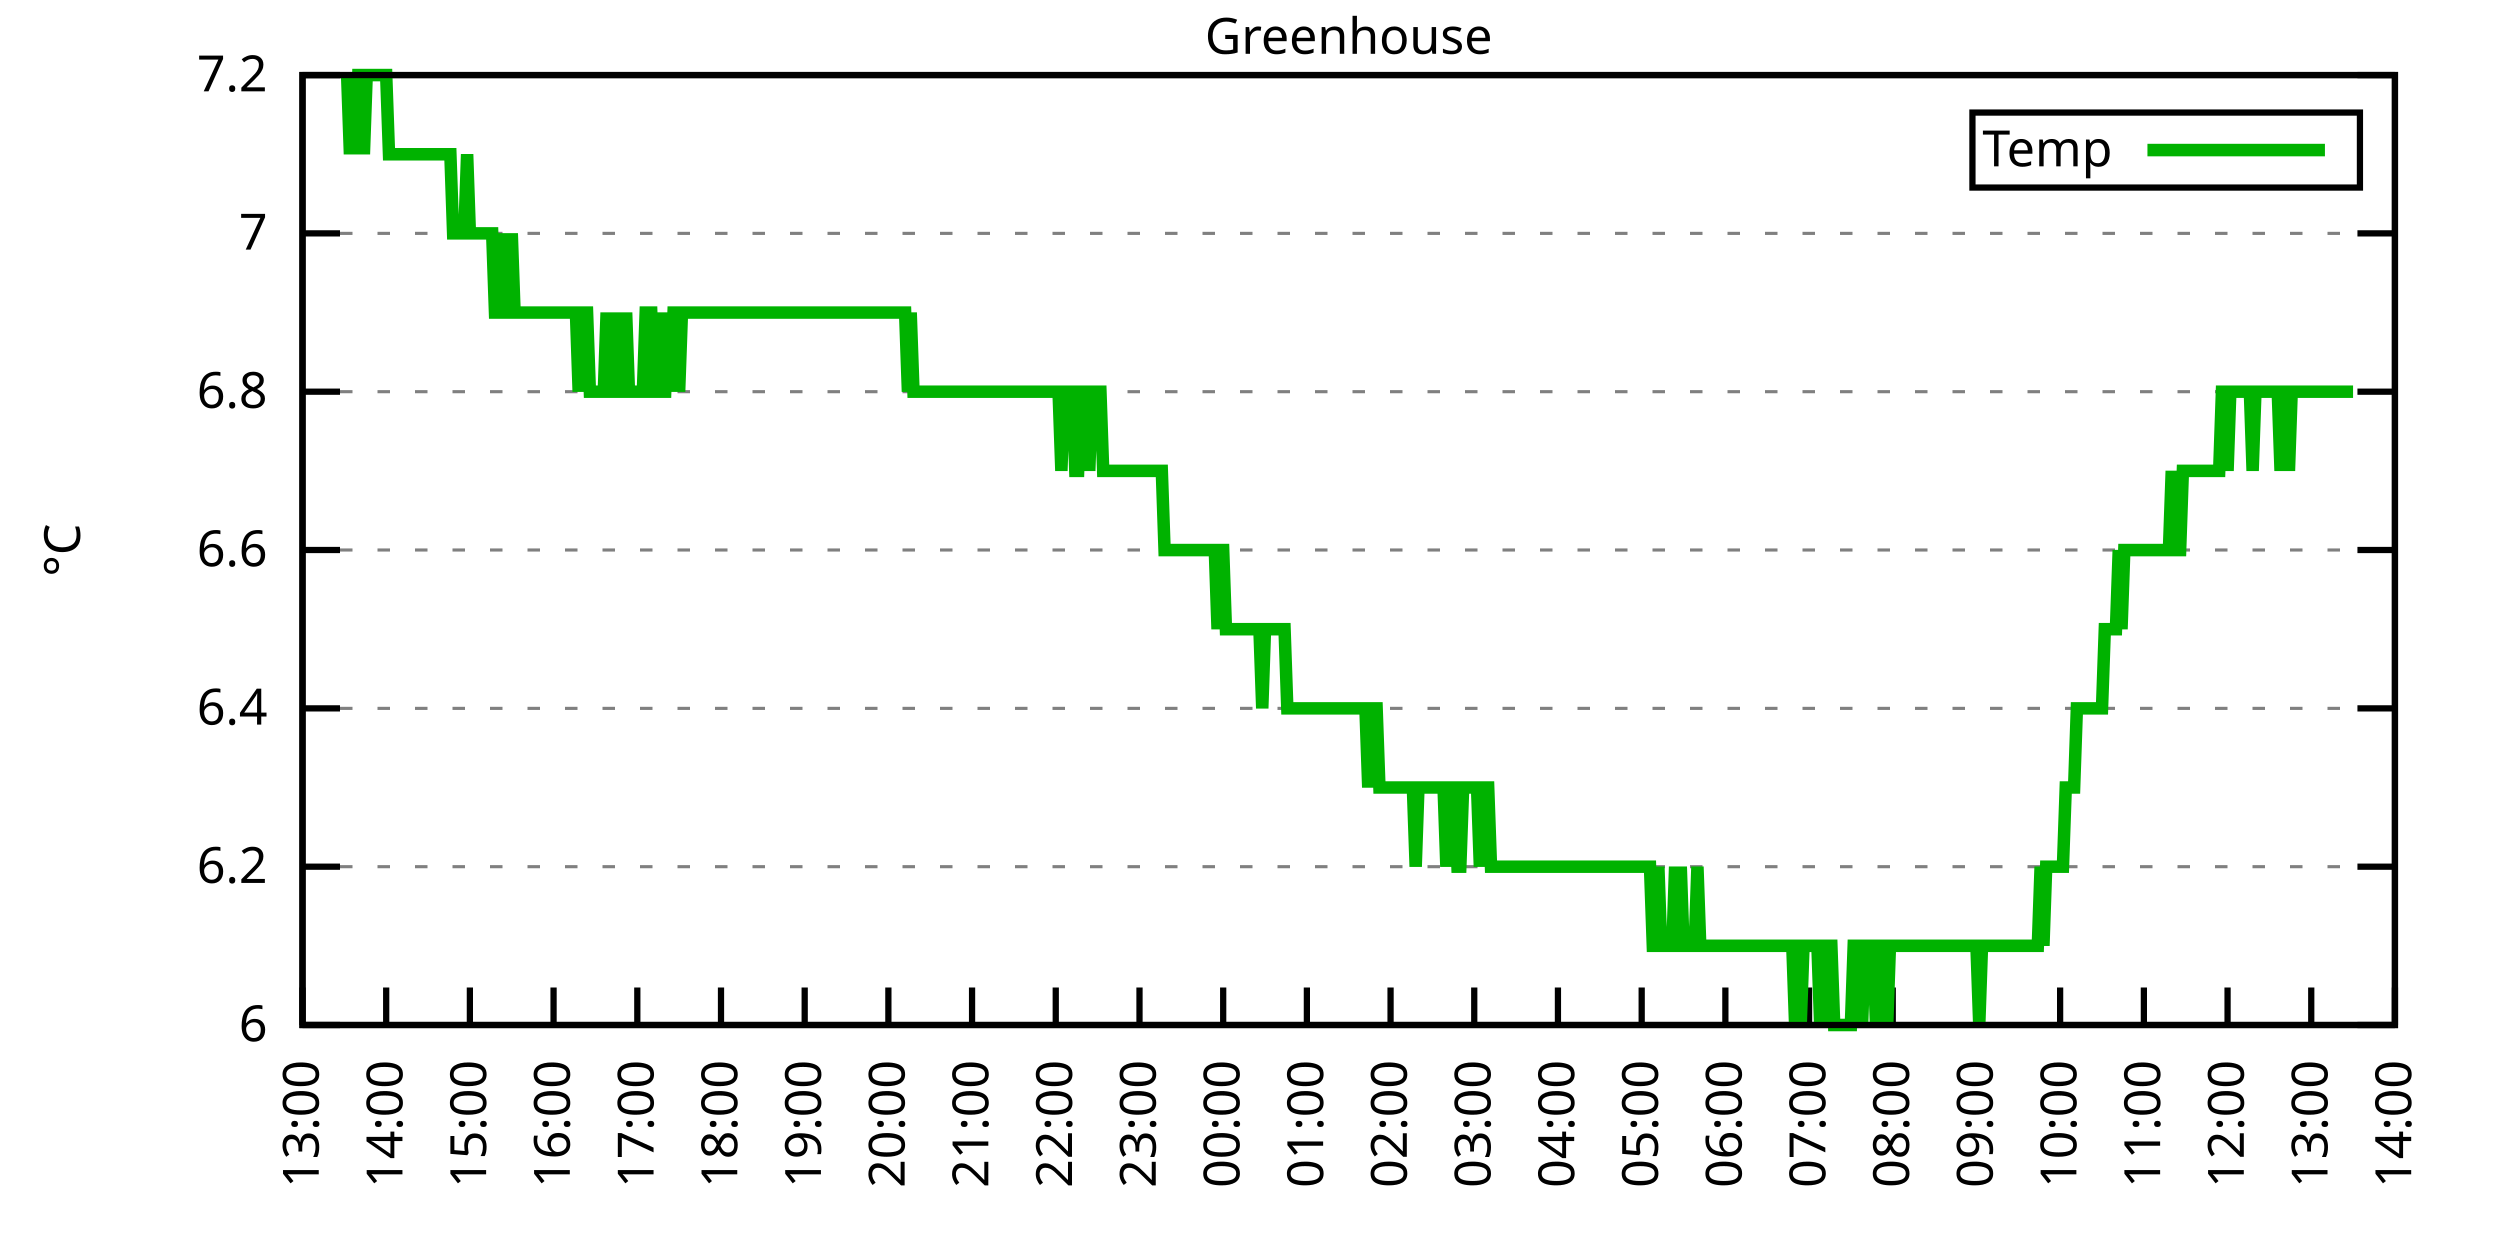
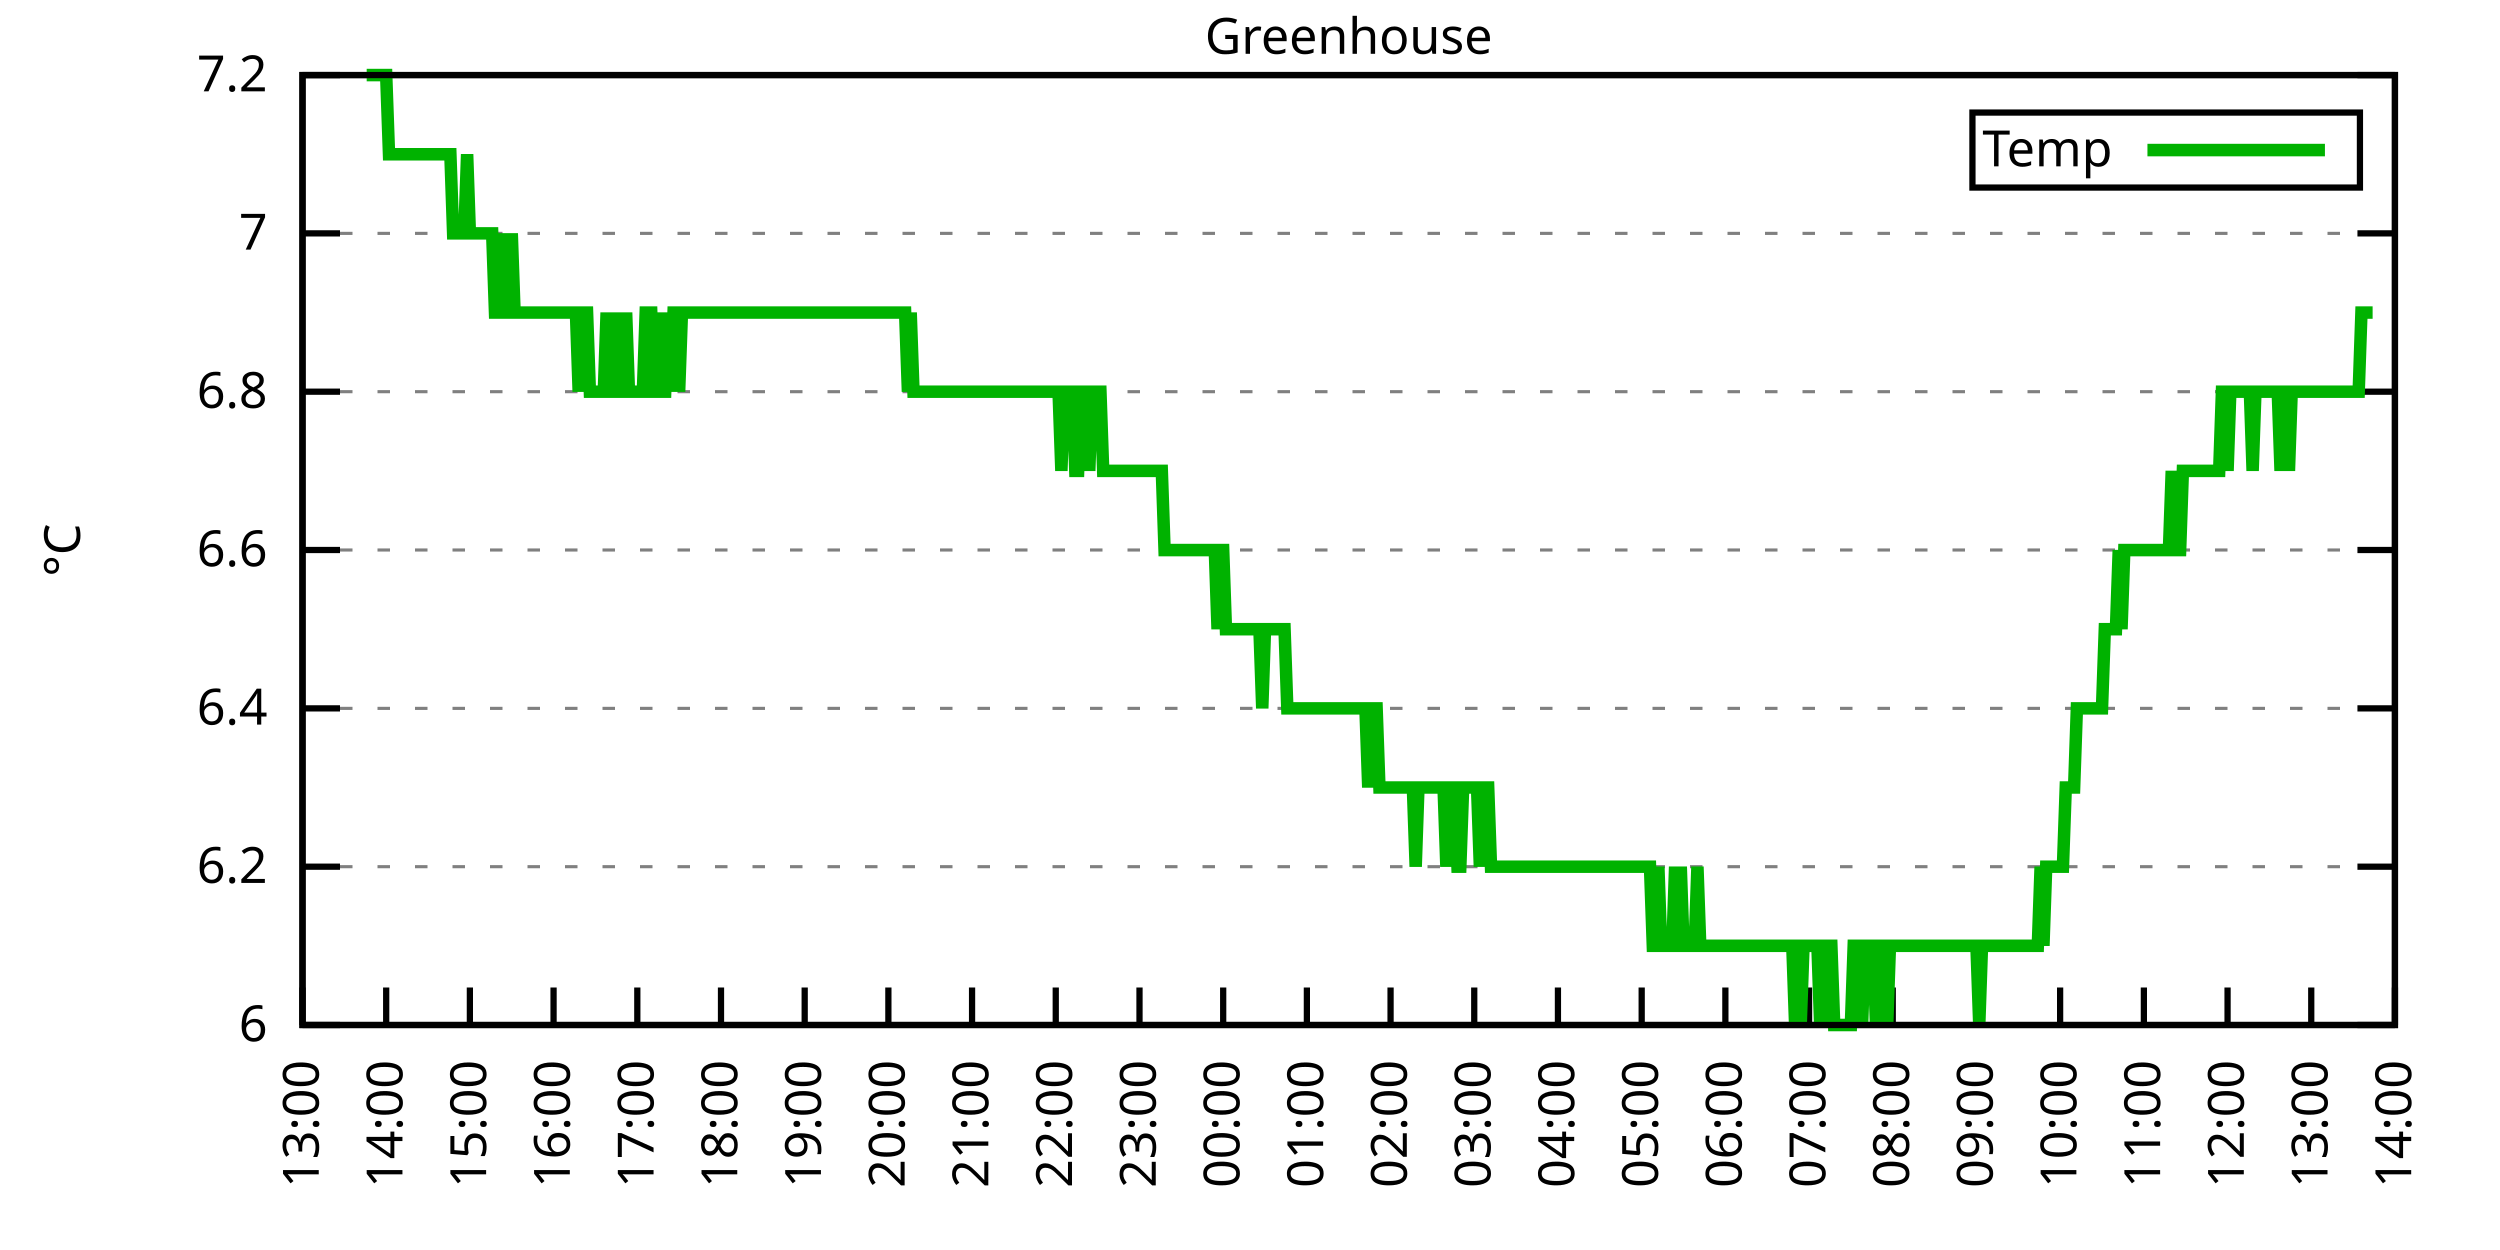
<svg xmlns="http://www.w3.org/2000/svg" xmlns:xlink="http://www.w3.org/1999/xlink" width="400" height="200" viewBox="0 0 400 200">
  <g id="gnuplot_canvas">
    <rect x="0" y="0" width="400" height="200" fill="none" />
    <defs>
      <circle id="gpDot" r="0.5" stroke-width="0.5" stroke="currentColor" />
      <path id="gpPt0" stroke-width="0.333" stroke="currentColor" d="M-1,0 h2 M0,-1 v2" />
      <path id="gpPt1" stroke-width="0.333" stroke="currentColor" d="M-1,-1 L1,1 M1,-1 L-1,1" />
      <path id="gpPt2" stroke-width="0.333" stroke="currentColor" d="M-1,0 L1,0 M0,-1 L0,1 M-1,-1 L1,1 M-1,1 L1,-1" />
      <rect id="gpPt3" stroke-width="0.333" stroke="currentColor" x="-1" y="-1" width="2" height="2" />
      <rect id="gpPt4" stroke-width="0.333" stroke="currentColor" fill="currentColor" x="-1" y="-1" width="2" height="2" />
      <circle id="gpPt5" stroke-width="0.333" stroke="currentColor" cx="0" cy="0" r="1" />
      <use xlink:href="#gpPt5" id="gpPt6" fill="currentColor" stroke="none" />
      <path id="gpPt7" stroke-width="0.333" stroke="currentColor" d="M0,-1.33 L-1.33,0.67 L1.33,0.67 z" />
      <use xlink:href="#gpPt7" id="gpPt8" fill="currentColor" stroke="none" />
      <use xlink:href="#gpPt7" id="gpPt9" stroke="currentColor" transform="rotate(180)" />
      <use xlink:href="#gpPt9" id="gpPt10" fill="currentColor" stroke="none" />
      <use xlink:href="#gpPt3" id="gpPt11" stroke="currentColor" transform="rotate(45)" />
      <use xlink:href="#gpPt11" id="gpPt12" fill="currentColor" stroke="none" />
      <path id="gpPt13" stroke-width="0.333" stroke="currentColor" d="M0,1.330 L1.265,0.411 L0.782,-1.067 L-0.782,-1.076 L-1.265,0.411 z" />
      <use xlink:href="#gpPt13" id="gpPt14" fill="currentColor" stroke="none" />
      <filter id="textbox" filterUnits="objectBoundingBox" x="0" y="0" height="1" width="1">
        <feFlood flood-color="white" flood-opacity="1" result="bgnd" />
        <feComposite in="SourceGraphic" in2="bgnd" operator="atop" />
      </filter>
      <filter id="greybox" filterUnits="objectBoundingBox" x="0" y="0" height="1" width="1">
        <feFlood flood-color="lightgrey" flood-opacity="1" result="grey" />
        <feComposite in="SourceGraphic" in2="grey" operator="atop" />
      </filter>
    </defs>
    <g fill="none" color="white" stroke="currentColor" stroke-width="1.00" stroke-linecap="butt" stroke-linejoin="miter">
</g>
    <g fill="none" color="black" stroke="currentColor" stroke-width="1.00" stroke-linecap="butt" stroke-linejoin="miter">
      <g stroke="none" shape-rendering="crispEdges">
        <polygon fill="rgb(255, 255, 255)" points="48.40,164.00 383.18,164.00 383.18,12.02 48.40,12.02 " />
      </g>
    </g>
    <g fill="none" color="black" stroke="currentColor" stroke-width="1.00" stroke-linecap="butt" stroke-linejoin="miter">
</g>
    <g fill="none" color="black" stroke="black" stroke-width="0.50" stroke-linecap="butt" stroke-linejoin="miter">
</g>
    <g fill="none" color="gray" stroke="currentColor" stroke-width="0.50" stroke-linecap="butt" stroke-linejoin="miter">
      <path stroke="gray" stroke-dasharray="2,4" class="gridline" d="M48.40,164.00 L383.19,164.00  " />
    </g>
    <g fill="none" color="gray" stroke="gray" stroke-width="1.00" stroke-linecap="butt" stroke-linejoin="miter">
</g>
    <g fill="none" color="black" stroke="currentColor" stroke-width="1.00" stroke-linecap="butt" stroke-linejoin="miter">
      <path stroke="black" d="M48.40,164.00 L54.40,164.00 M383.19,164.00 L377.19,164.00  " />
      <g transform="translate(42.80,166.60)" stroke="none" fill="black" font-family="Sans" font-size="8.00" text-anchor="end">
        <text>
          <tspan font-family="Sans"> 6</tspan>
        </text>
      </g>
    </g>
    <g fill="none" color="black" stroke="currentColor" stroke-width="1.00" stroke-linecap="butt" stroke-linejoin="miter">
</g>
    <g fill="none" color="black" stroke="black" stroke-width="0.50" stroke-linecap="butt" stroke-linejoin="miter">
</g>
    <g fill="none" color="gray" stroke="currentColor" stroke-width="0.50" stroke-linecap="butt" stroke-linejoin="miter">
      <path stroke="gray" stroke-dasharray="2,4" class="gridline" d="M48.40,138.67 L383.19,138.67  " />
    </g>
    <g fill="none" color="gray" stroke="gray" stroke-width="1.00" stroke-linecap="butt" stroke-linejoin="miter">
</g>
    <g fill="none" color="black" stroke="currentColor" stroke-width="1.00" stroke-linecap="butt" stroke-linejoin="miter">
      <path stroke="black" d="M48.40,138.67 L54.40,138.67 M383.19,138.67 L377.19,138.67  " />
      <g transform="translate(42.80,141.27)" stroke="none" fill="black" font-family="Sans" font-size="8.00" text-anchor="end">
        <text>
          <tspan font-family="Sans"> 6.2</tspan>
        </text>
      </g>
    </g>
    <g fill="none" color="black" stroke="currentColor" stroke-width="1.00" stroke-linecap="butt" stroke-linejoin="miter">
</g>
    <g fill="none" color="black" stroke="black" stroke-width="0.50" stroke-linecap="butt" stroke-linejoin="miter">
</g>
    <g fill="none" color="gray" stroke="currentColor" stroke-width="0.50" stroke-linecap="butt" stroke-linejoin="miter">
      <path stroke="gray" stroke-dasharray="2,4" class="gridline" d="M48.40,113.34 L383.19,113.34  " />
    </g>
    <g fill="none" color="gray" stroke="gray" stroke-width="1.00" stroke-linecap="butt" stroke-linejoin="miter">
</g>
    <g fill="none" color="black" stroke="currentColor" stroke-width="1.00" stroke-linecap="butt" stroke-linejoin="miter">
      <path stroke="black" d="M48.40,113.34 L54.40,113.34 M383.19,113.34 L377.19,113.34  " />
      <g transform="translate(42.80,115.94)" stroke="none" fill="black" font-family="Sans" font-size="8.00" text-anchor="end">
        <text>
          <tspan font-family="Sans"> 6.4</tspan>
        </text>
      </g>
    </g>
    <g fill="none" color="black" stroke="currentColor" stroke-width="1.00" stroke-linecap="butt" stroke-linejoin="miter">
</g>
    <g fill="none" color="black" stroke="black" stroke-width="0.50" stroke-linecap="butt" stroke-linejoin="miter">
</g>
    <g fill="none" color="gray" stroke="currentColor" stroke-width="0.50" stroke-linecap="butt" stroke-linejoin="miter">
      <path stroke="gray" stroke-dasharray="2,4" class="gridline" d="M48.40,88.00 L383.19,88.00  " />
    </g>
    <g fill="none" color="gray" stroke="gray" stroke-width="1.00" stroke-linecap="butt" stroke-linejoin="miter">
</g>
    <g fill="none" color="black" stroke="currentColor" stroke-width="1.00" stroke-linecap="butt" stroke-linejoin="miter">
      <path stroke="black" d="M48.40,88.00 L54.40,88.00 M383.19,88.00 L377.19,88.00  " />
      <g transform="translate(42.80,90.60)" stroke="none" fill="black" font-family="Sans" font-size="8.00" text-anchor="end">
        <text>
          <tspan font-family="Sans"> 6.6</tspan>
        </text>
      </g>
    </g>
    <g fill="none" color="black" stroke="currentColor" stroke-width="1.00" stroke-linecap="butt" stroke-linejoin="miter">
</g>
    <g fill="none" color="black" stroke="black" stroke-width="0.50" stroke-linecap="butt" stroke-linejoin="miter">
</g>
    <g fill="none" color="gray" stroke="currentColor" stroke-width="0.50" stroke-linecap="butt" stroke-linejoin="miter">
      <path stroke="gray" stroke-dasharray="2,4" class="gridline" d="M48.40,62.67 L383.19,62.67  " />
    </g>
    <g fill="none" color="gray" stroke="gray" stroke-width="1.00" stroke-linecap="butt" stroke-linejoin="miter">
</g>
    <g fill="none" color="black" stroke="currentColor" stroke-width="1.00" stroke-linecap="butt" stroke-linejoin="miter">
      <path stroke="black" d="M48.40,62.67 L54.40,62.67 M383.19,62.67 L377.19,62.67  " />
      <g transform="translate(42.80,65.27)" stroke="none" fill="black" font-family="Sans" font-size="8.00" text-anchor="end">
        <text>
          <tspan font-family="Sans"> 6.8</tspan>
        </text>
      </g>
    </g>
    <g fill="none" color="black" stroke="currentColor" stroke-width="1.00" stroke-linecap="butt" stroke-linejoin="miter">
</g>
    <g fill="none" color="black" stroke="black" stroke-width="0.50" stroke-linecap="butt" stroke-linejoin="miter">
</g>
    <g fill="none" color="gray" stroke="currentColor" stroke-width="0.50" stroke-linecap="butt" stroke-linejoin="miter">
      <path stroke="gray" stroke-dasharray="2,4" class="gridline" d="M48.40,37.34 L383.19,37.34  " />
    </g>
    <g fill="none" color="gray" stroke="gray" stroke-width="1.00" stroke-linecap="butt" stroke-linejoin="miter">
</g>
    <g fill="none" color="black" stroke="currentColor" stroke-width="1.00" stroke-linecap="butt" stroke-linejoin="miter">
      <path stroke="black" d="M48.40,37.34 L54.40,37.34 M383.19,37.34 L377.19,37.34  " />
      <g transform="translate(42.80,39.94)" stroke="none" fill="black" font-family="Sans" font-size="8.00" text-anchor="end">
        <text>
          <tspan font-family="Sans"> 7</tspan>
        </text>
      </g>
    </g>
    <g fill="none" color="black" stroke="currentColor" stroke-width="1.00" stroke-linecap="butt" stroke-linejoin="miter">
</g>
    <g fill="none" color="black" stroke="black" stroke-width="0.50" stroke-linecap="butt" stroke-linejoin="miter">
</g>
    <g fill="none" color="gray" stroke="currentColor" stroke-width="0.50" stroke-linecap="butt" stroke-linejoin="miter">
      <path stroke="gray" stroke-dasharray="2,4" class="gridline" d="M48.40,12.01 L383.19,12.01  " />
    </g>
    <g fill="none" color="gray" stroke="gray" stroke-width="1.00" stroke-linecap="butt" stroke-linejoin="miter">
</g>
    <g fill="none" color="black" stroke="currentColor" stroke-width="1.00" stroke-linecap="butt" stroke-linejoin="miter">
      <path stroke="black" d="M48.40,12.01 L54.40,12.01 M383.19,12.01 L377.19,12.01  " />
      <g transform="translate(42.80,14.61)" stroke="none" fill="black" font-family="Sans" font-size="8.00" text-anchor="end">
        <text>
          <tspan font-family="Sans"> 7.2</tspan>
        </text>
      </g>
    </g>
    <g fill="none" color="black" stroke="currentColor" stroke-width="1.00" stroke-linecap="butt" stroke-linejoin="miter">
      <path stroke="black" d="M48.40,164.00 L48.40,158.00  " />
      <g transform="translate(51.00,169.60) rotate(270.00)" stroke="none" fill="black" font-family="Sans" font-size="8.00" text-anchor="end">
        <text>
          <tspan font-family="Sans">13:00</tspan>
        </text>
      </g>
    </g>
    <g fill="none" color="black" stroke="currentColor" stroke-width="1.00" stroke-linecap="butt" stroke-linejoin="miter">
      <path stroke="black" d="M61.79,164.00 L61.79,158.00  " />
      <g transform="translate(64.39,169.60) rotate(270.00)" stroke="none" fill="black" font-family="Sans" font-size="8.00" text-anchor="end">
        <text>
          <tspan font-family="Sans">14:00</tspan>
        </text>
      </g>
    </g>
    <g fill="none" color="black" stroke="currentColor" stroke-width="1.00" stroke-linecap="butt" stroke-linejoin="miter">
      <path stroke="black" d="M75.18,164.00 L75.18,158.00  " />
      <g transform="translate(77.78,169.60) rotate(270.00)" stroke="none" fill="black" font-family="Sans" font-size="8.00" text-anchor="end">
        <text>
          <tspan font-family="Sans">15:00</tspan>
        </text>
      </g>
    </g>
    <g fill="none" color="black" stroke="currentColor" stroke-width="1.00" stroke-linecap="butt" stroke-linejoin="miter">
      <path stroke="black" d="M88.57,164.00 L88.57,158.00  " />
      <g transform="translate(91.17,169.60) rotate(270.00)" stroke="none" fill="black" font-family="Sans" font-size="8.00" text-anchor="end">
        <text>
          <tspan font-family="Sans">16:00</tspan>
        </text>
      </g>
    </g>
    <g fill="none" color="black" stroke="currentColor" stroke-width="1.00" stroke-linecap="butt" stroke-linejoin="miter">
      <path stroke="black" d="M101.97,164.00 L101.97,158.00  " />
      <g transform="translate(104.57,169.60) rotate(270.00)" stroke="none" fill="black" font-family="Sans" font-size="8.00" text-anchor="end">
        <text>
          <tspan font-family="Sans">17:00</tspan>
        </text>
      </g>
    </g>
    <g fill="none" color="black" stroke="currentColor" stroke-width="1.00" stroke-linecap="butt" stroke-linejoin="miter">
      <path stroke="black" d="M115.36,164.00 L115.36,158.00  " />
      <g transform="translate(117.96,169.60) rotate(270.00)" stroke="none" fill="black" font-family="Sans" font-size="8.00" text-anchor="end">
        <text>
          <tspan font-family="Sans">18:00</tspan>
        </text>
      </g>
    </g>
    <g fill="none" color="black" stroke="currentColor" stroke-width="1.00" stroke-linecap="butt" stroke-linejoin="miter">
      <path stroke="black" d="M128.75,164.00 L128.75,158.00  " />
      <g transform="translate(131.35,169.60) rotate(270.00)" stroke="none" fill="black" font-family="Sans" font-size="8.00" text-anchor="end">
        <text>
          <tspan font-family="Sans">19:00</tspan>
        </text>
      </g>
    </g>
    <g fill="none" color="black" stroke="currentColor" stroke-width="1.00" stroke-linecap="butt" stroke-linejoin="miter">
      <path stroke="black" d="M142.14,164.00 L142.14,158.00  " />
      <g transform="translate(144.74,169.60) rotate(270.00)" stroke="none" fill="black" font-family="Sans" font-size="8.00" text-anchor="end">
        <text>
          <tspan font-family="Sans">20:00</tspan>
        </text>
      </g>
    </g>
    <g fill="none" color="black" stroke="currentColor" stroke-width="1.00" stroke-linecap="butt" stroke-linejoin="miter">
      <path stroke="black" d="M155.53,164.00 L155.53,158.00  " />
      <g transform="translate(158.13,169.60) rotate(270.00)" stroke="none" fill="black" font-family="Sans" font-size="8.00" text-anchor="end">
        <text>
          <tspan font-family="Sans">21:00</tspan>
        </text>
      </g>
    </g>
    <g fill="none" color="black" stroke="currentColor" stroke-width="1.00" stroke-linecap="butt" stroke-linejoin="miter">
      <path stroke="black" d="M168.92,164.00 L168.92,158.00  " />
      <g transform="translate(171.52,169.60) rotate(270.00)" stroke="none" fill="black" font-family="Sans" font-size="8.00" text-anchor="end">
        <text>
          <tspan font-family="Sans">22:00</tspan>
        </text>
      </g>
    </g>
    <g fill="none" color="black" stroke="currentColor" stroke-width="1.00" stroke-linecap="butt" stroke-linejoin="miter">
      <path stroke="black" d="M182.32,164.00 L182.32,158.00  " />
      <g transform="translate(184.92,169.60) rotate(270.00)" stroke="none" fill="black" font-family="Sans" font-size="8.00" text-anchor="end">
        <text>
          <tspan font-family="Sans">23:00</tspan>
        </text>
      </g>
    </g>
    <g fill="none" color="black" stroke="currentColor" stroke-width="1.00" stroke-linecap="butt" stroke-linejoin="miter">
      <path stroke="black" d="M195.71,164.00 L195.71,158.00  " />
      <g transform="translate(198.31,169.60) rotate(270.00)" stroke="none" fill="black" font-family="Sans" font-size="8.00" text-anchor="end">
        <text>
          <tspan font-family="Sans">00:00</tspan>
        </text>
      </g>
    </g>
    <g fill="none" color="black" stroke="currentColor" stroke-width="1.00" stroke-linecap="butt" stroke-linejoin="miter">
      <path stroke="black" d="M209.10,164.00 L209.10,158.00  " />
      <g transform="translate(211.70,169.60) rotate(270.00)" stroke="none" fill="black" font-family="Sans" font-size="8.00" text-anchor="end">
        <text>
          <tspan font-family="Sans">01:00</tspan>
        </text>
      </g>
    </g>
    <g fill="none" color="black" stroke="currentColor" stroke-width="1.00" stroke-linecap="butt" stroke-linejoin="miter">
      <path stroke="black" d="M222.49,164.00 L222.49,158.00  " />
      <g transform="translate(225.09,169.60) rotate(270.00)" stroke="none" fill="black" font-family="Sans" font-size="8.00" text-anchor="end">
        <text>
          <tspan font-family="Sans">02:00</tspan>
        </text>
      </g>
    </g>
    <g fill="none" color="black" stroke="currentColor" stroke-width="1.00" stroke-linecap="butt" stroke-linejoin="miter">
      <path stroke="black" d="M235.88,164.00 L235.88,158.00  " />
      <g transform="translate(238.48,169.60) rotate(270.00)" stroke="none" fill="black" font-family="Sans" font-size="8.00" text-anchor="end">
        <text>
          <tspan font-family="Sans">03:00</tspan>
        </text>
      </g>
    </g>
    <g fill="none" color="black" stroke="currentColor" stroke-width="1.00" stroke-linecap="butt" stroke-linejoin="miter">
      <path stroke="black" d="M249.27,164.00 L249.27,158.00  " />
      <g transform="translate(251.87,169.60) rotate(270.00)" stroke="none" fill="black" font-family="Sans" font-size="8.00" text-anchor="end">
        <text>
          <tspan font-family="Sans">04:00</tspan>
        </text>
      </g>
    </g>
    <g fill="none" color="black" stroke="currentColor" stroke-width="1.00" stroke-linecap="butt" stroke-linejoin="miter">
      <path stroke="black" d="M262.67,164.00 L262.67,158.00  " />
      <g transform="translate(265.27,169.60) rotate(270.00)" stroke="none" fill="black" font-family="Sans" font-size="8.00" text-anchor="end">
        <text>
          <tspan font-family="Sans">05:00</tspan>
        </text>
      </g>
    </g>
    <g fill="none" color="black" stroke="currentColor" stroke-width="1.00" stroke-linecap="butt" stroke-linejoin="miter">
      <path stroke="black" d="M276.06,164.00 L276.06,158.00  " />
      <g transform="translate(278.66,169.60) rotate(270.00)" stroke="none" fill="black" font-family="Sans" font-size="8.00" text-anchor="end">
        <text>
          <tspan font-family="Sans">06:00</tspan>
        </text>
      </g>
    </g>
    <g fill="none" color="black" stroke="currentColor" stroke-width="1.00" stroke-linecap="butt" stroke-linejoin="miter">
      <path stroke="black" d="M289.45,164.00 L289.45,158.00  " />
      <g transform="translate(292.05,169.60) rotate(270.00)" stroke="none" fill="black" font-family="Sans" font-size="8.00" text-anchor="end">
        <text>
          <tspan font-family="Sans">07:00</tspan>
        </text>
      </g>
    </g>
    <g fill="none" color="black" stroke="currentColor" stroke-width="1.00" stroke-linecap="butt" stroke-linejoin="miter">
      <path stroke="black" d="M302.84,164.00 L302.84,158.00  " />
      <g transform="translate(305.44,169.60) rotate(270.00)" stroke="none" fill="black" font-family="Sans" font-size="8.00" text-anchor="end">
        <text>
          <tspan font-family="Sans">08:00</tspan>
        </text>
      </g>
    </g>
    <g fill="none" color="black" stroke="currentColor" stroke-width="1.00" stroke-linecap="butt" stroke-linejoin="miter">
      <path stroke="black" d="M316.23,164.00 L316.23,158.00  " />
      <g transform="translate(318.83,169.60) rotate(270.00)" stroke="none" fill="black" font-family="Sans" font-size="8.00" text-anchor="end">
        <text>
          <tspan font-family="Sans">09:00</tspan>
        </text>
      </g>
    </g>
    <g fill="none" color="black" stroke="currentColor" stroke-width="1.00" stroke-linecap="butt" stroke-linejoin="miter">
      <path stroke="black" d="M329.62,164.00 L329.62,158.00  " />
      <g transform="translate(332.22,169.60) rotate(270.00)" stroke="none" fill="black" font-family="Sans" font-size="8.00" text-anchor="end">
        <text>
          <tspan font-family="Sans">10:00</tspan>
        </text>
      </g>
    </g>
    <g fill="none" color="black" stroke="currentColor" stroke-width="1.00" stroke-linecap="butt" stroke-linejoin="miter">
      <path stroke="black" d="M343.02,164.00 L343.02,158.00  " />
      <g transform="translate(345.62,169.60) rotate(270.00)" stroke="none" fill="black" font-family="Sans" font-size="8.00" text-anchor="end">
        <text>
          <tspan font-family="Sans">11:00</tspan>
        </text>
      </g>
    </g>
    <g fill="none" color="black" stroke="currentColor" stroke-width="1.00" stroke-linecap="butt" stroke-linejoin="miter">
      <path stroke="black" d="M356.41,164.00 L356.41,158.00  " />
      <g transform="translate(359.01,169.60) rotate(270.00)" stroke="none" fill="black" font-family="Sans" font-size="8.00" text-anchor="end">
        <text>
          <tspan font-family="Sans">12:00</tspan>
        </text>
      </g>
    </g>
    <g fill="none" color="black" stroke="currentColor" stroke-width="1.00" stroke-linecap="butt" stroke-linejoin="miter">
      <path stroke="black" d="M369.80,164.00 L369.80,158.00  " />
      <g transform="translate(372.40,169.60) rotate(270.00)" stroke="none" fill="black" font-family="Sans" font-size="8.00" text-anchor="end">
        <text>
          <tspan font-family="Sans">13:00</tspan>
        </text>
      </g>
    </g>
    <g fill="none" color="black" stroke="currentColor" stroke-width="1.00" stroke-linecap="butt" stroke-linejoin="miter">
      <path stroke="black" d="M383.19,164.00 L383.19,158.00  " />
      <g transform="translate(385.79,169.60) rotate(270.00)" stroke="none" fill="black" font-family="Sans" font-size="8.00" text-anchor="end">
        <text>
          <tspan font-family="Sans">14:00</tspan>
        </text>
      </g>
    </g>
    <g fill="none" color="black" stroke="currentColor" stroke-width="1.00" stroke-linecap="butt" stroke-linejoin="miter">
</g>
    <g fill="none" color="black" stroke="currentColor" stroke-width="1.00" stroke-linecap="butt" stroke-linejoin="miter">
      <path stroke="black" d="M48.40,12.01 L48.40,164.00 L383.19,164.00 L383.19,12.01 L48.40,12.01 Z  " />
    </g>
    <g fill="none" color="black" stroke="currentColor" stroke-width="1.00" stroke-linecap="butt" stroke-linejoin="miter">
</g>
    <g fill="none" color="black" stroke="currentColor" stroke-width="1.00" stroke-linecap="butt" stroke-linejoin="miter">
      <path stroke="black" d="M315.59,30.01 L315.59,18.01 L377.59,18.01 L377.59,30.01 L315.59,30.01 Z  " />
    </g>
    <g id="Greenhouse_plot_1">
      <g fill="none" color="white" stroke="black" stroke-width="2.00" stroke-linecap="butt" stroke-linejoin="miter">
</g>
      <g fill="none" color="black" stroke="currentColor" stroke-width="2.00" stroke-linecap="butt" stroke-linejoin="miter">
        <g transform="translate(337.99,26.61)" stroke="none" fill="black" font-family="Sans" font-size="8.00" text-anchor="end">
          <text>
            <tspan font-family="Sans">Temp</tspan>
          </text>
        </g>
      </g>
      <g fill="none" color="black" stroke="currentColor" stroke-width="2.00" stroke-linecap="butt" stroke-linejoin="miter">
-         <path stroke="rgb(  0, 178,   0)" d="M343.59,24.01 L371.99,24.01 M55.54,12.01 L55.99,24.68 L56.43,12.01 L56.88,24.68 L57.33,12.01 L57.77,12.01   L58.22,24.68 L58.67,12.01 L59.11,12.01 L59.56,12.01 L60.01,12.01 L60.45,12.01 L60.90,12.01 L61.35,12.01   L61.79,12.01 L62.24,24.68 L62.68,24.68 L63.13,24.68 L63.58,24.68 L64.02,24.68 L64.47,24.68 L64.92,24.68   L65.36,24.68 L65.81,24.68 L66.26,24.68 L66.70,24.68 L67.15,24.68 L67.59,24.68 L68.04,24.68 L68.49,24.68   L68.93,24.68 L69.38,24.68 L69.83,24.68 L70.27,24.68 L70.72,24.68 L71.17,24.68 L71.61,24.68 L72.06,24.68   L72.50,37.34 L72.95,37.34 L73.40,37.34 L73.84,37.34 L74.29,37.34 L74.74,24.68 L75.18,37.34 L75.63,37.34   L76.08,37.34 L76.52,37.34 L76.97,37.34 L77.42,37.34 L77.86,37.34 L78.31,37.34 L78.75,37.34 L79.20,50.01   L79.65,50.01 L80.09,37.34 L80.54,50.01 L80.99,50.01 L81.43,50.01 L81.88,37.34 L82.33,50.01 L82.77,50.01   L83.22,50.01 L83.66,50.01 L84.11,50.01 L84.56,50.01 L85.00,50.01 L85.45,50.01 L85.90,50.01 L86.34,50.01   L86.79,50.01 L87.24,50.01 L87.68,50.01 L88.13,50.01 L88.57,50.01 L89.02,50.01 L89.47,50.01 L89.91,50.01   L90.36,50.01 L90.81,50.01 L91.25,50.01 L91.70,50.01 L92.15,50.01 L92.59,62.67 L93.04,50.01 L93.49,50.01   L93.93,50.01 L94.38,62.67 L94.82,62.67 L95.27,62.67 L95.72,62.67 L96.16,62.67 L96.61,62.67 L97.06,50.01   L97.50,62.67 L97.95,62.67 L98.40,50.01 L98.84,62.67 L99.29,62.67 L99.73,62.67 L100.18,50.01 L100.63,62.67   L101.07,62.67 L101.52,62.67 L101.97,62.67 L102.41,62.67 L102.86,62.67 L103.31,50.01 L103.75,50.01 L104.20,50.01   L104.64,62.67 L105.09,62.67 L105.54,50.01 L105.98,62.67 L106.43,62.67 L106.88,50.01 L107.32,62.67 L107.77,50.01   L108.22,50.01 L108.66,62.67 L109.11,50.01 L109.55,50.01 L110.00,50.01 L110.45,50.01 L110.89,50.01 L111.34,50.01   L111.79,50.01 L112.23,50.01 L112.68,50.01 L113.13,50.01 L113.57,50.01 L114.02,50.01 L114.47,50.01 L114.91,50.01   L115.36,50.01 L115.80,50.01 L116.25,50.01 L116.70,50.01 L117.14,50.01 L117.59,50.01 L118.04,50.01 L118.48,50.01   L118.93,50.01 L119.38,50.01 L119.82,50.01 L120.27,50.01 L120.71,50.01 L121.16,50.01 L121.61,50.01 L122.05,50.01   L122.50,50.01 L122.95,50.01 L123.39,50.01 L123.84,50.01 L124.29,50.01 L124.73,50.01 L125.18,50.01 L125.62,50.01   L126.07,50.01 L126.52,50.01 L126.96,50.01 L127.41,50.01 L127.86,50.01 L128.30,50.01 L128.75,50.01 L129.20,50.01   L129.64,50.01 L130.09,50.01 L130.54,50.01 L130.98,50.01 L131.43,50.01 L131.87,50.01 L132.32,50.01 L132.77,50.01   L133.21,50.01 L133.66,50.01 L134.11,50.01 L134.55,50.01 L135.00,50.01 L135.45,50.01 L135.89,50.01 L136.34,50.01   L136.78,50.01 L137.23,50.01 L137.68,50.01 L138.12,50.01 L138.57,50.01 L139.02,50.01 L139.46,50.01 L139.91,50.01   L140.36,50.01 L140.80,50.01 L141.25,50.01 L141.69,50.01 L142.14,50.01 L142.59,50.01 L143.03,50.01 L143.48,50.01   L143.93,50.01 L144.37,50.01 L144.82,50.01 L145.27,62.67 L145.71,50.01 L146.16,62.67 L146.61,62.67 L147.05,62.67   L147.50,62.67 L147.94,62.67 L148.39,62.67 L148.84,62.67 L149.28,62.67 L149.73,62.67 L150.18,62.67 L150.62,62.67   L151.07,62.67 L151.52,62.67 L151.96,62.67 L152.41,62.67 L152.85,62.67 L153.30,62.67 L153.75,62.67 L154.19,62.67   L154.64,62.67 L155.09,62.67 L155.53,62.67 L155.98,62.67 L156.43,62.67 L156.87,62.67 L157.32,62.67 L157.76,62.67   L158.21,62.67 L158.66,62.67 L159.10,62.67 L159.55,62.67 L160.00,62.67 L160.44,62.67 L160.89,62.67 L161.34,62.67   L161.78,62.67 L162.23,62.67 L162.67,62.67 L163.12,62.67 L163.57,62.67 L164.01,62.67 L164.46,62.67 L164.91,62.67   L165.35,62.67 L165.80,62.67 L166.25,62.67 L166.69,62.67 L167.14,62.67 L167.59,62.67 L168.03,62.67 L168.48,62.67   L168.92,62.67 L169.37,62.67 L169.82,75.34 L170.26,62.67 L170.71,62.67 L171.16,62.67 L171.60,62.67 L172.05,75.34   L172.50,75.34 L172.94,62.67 L173.39,62.67 L173.83,62.67 L174.28,75.34 L174.73,62.67 L175.17,62.67 L175.62,62.67   L176.07,62.67 L176.51,75.34 L176.96,75.34 L177.41,75.34 L177.85,75.34 L178.30,75.34 L178.74,75.34 L179.19,75.34   L179.64,75.34 L180.08,75.34 L180.53,75.34 L180.98,75.34 L181.42,75.34 L181.87,75.34 L182.32,75.34 L182.76,75.34   L183.21,75.34 L183.66,75.34 L184.10,75.34 L184.55,75.34 L184.99,75.34 L185.44,75.34 L185.89,75.34 L186.33,88.01   L186.78,88.01 L187.23,88.01 L187.67,88.01 L188.12,88.01 L188.57,88.01 L189.01,88.01 L189.46,88.01 L189.90,88.01   L190.35,88.01 L190.80,88.01 L191.24,88.01 L191.69,88.01 L192.14,88.01 L192.58,88.01 L193.03,88.01 L193.48,88.01   L193.92,88.01 L194.37,88.01 L194.81,100.67 L195.26,88.01 L195.71,88.01 L196.15,100.67 L196.60,100.67 L197.05,100.67   L197.49,100.67 L197.94,100.67 L198.39,100.67 L198.83,100.67 L199.28,100.67 L199.73,100.67 L200.17,100.67 L200.62,100.67   L201.06,100.67 L201.51,100.67 L201.96,113.34 L202.40,100.67 L202.85,100.67 L203.30,100.67 L203.74,100.67 L204.19,100.67   L204.64,100.67 L205.08,100.67 L205.53,100.67 L205.97,113.34 L206.42,113.34 L206.87,113.34 L207.31,113.34 L207.76,113.34   L208.21,113.34 L208.65,113.34 L209.10,113.34 L209.55,113.34 L209.99,113.34 L210.44,113.34 L210.88,113.34 L211.33,113.34   L211.78,113.34 L212.22,113.34 L212.67,113.34 L213.12,113.34 L213.56,113.34 L214.01,113.34 L214.46,113.34 L214.90,113.34   L215.35,113.34 L215.80,113.34 L216.24,113.34 L216.69,113.34 L217.13,113.34 L217.58,113.34 L218.03,113.34 L218.47,113.34   L218.92,126.00 L219.37,113.34 L219.81,113.34 L220.26,113.34 L220.71,126.00 L221.15,126.00 L221.60,126.00 L222.04,126.00   L222.49,126.00 L222.94,126.00 L223.38,126.00 L223.83,126.00 L224.28,126.00 L224.72,126.00 L225.17,126.00 L225.62,126.00   L226.06,126.00 L226.51,138.67 L226.95,126.00 L227.40,126.00 L227.85,126.00 L228.29,126.00 L228.74,126.00 L229.19,126.00   L229.63,126.00 L230.08,126.00 L230.53,126.00 L230.97,126.00 L231.42,138.67 L231.86,126.00 L232.31,126.00 L232.76,126.00   L233.20,138.67 L233.65,138.67 L234.10,126.00 L234.54,126.00 L234.99,126.00 L235.44,126.00 L235.88,126.00 L236.33,126.00   L236.78,138.67 L237.22,126.00 L237.67,126.00 L238.11,126.00 L238.56,138.67 L239.01,138.67 L239.45,138.67 L239.90,138.67   L240.35,138.67 L240.79,138.67 L241.24,138.67 L241.69,138.67 L242.13,138.67 L242.58,138.67 L243.02,138.67 L243.47,138.67   L243.92,138.67 L244.36,138.67 L244.81,138.67 L245.26,138.67 L245.70,138.67 L246.15,138.67 L246.60,138.67 L247.04,138.67   L247.49,138.67 L247.93,138.67 L248.38,138.67 L248.83,138.67 L249.27,138.67 L249.72,138.67 L250.17,138.67 L250.61,138.67   L251.06,138.67 L251.51,138.67 L251.95,138.67 L252.40,138.67 L252.85,138.67 L253.29,138.67 L253.74,138.67 L254.18,138.67   L254.63,138.67 L255.08,138.67 L255.52,138.67 L255.97,138.67 L256.42,138.67 L256.86,138.67 L257.31,138.67 L257.76,138.67   L258.20,138.67 L258.65,138.67 L259.09,138.67 L259.54,138.67 L259.99,138.67 L260.43,138.67 L260.88,138.67 L261.33,138.67   L261.77,138.67 L262.22,138.67 L262.67,138.67 L263.11,138.67 L263.56,138.67 L264.00,138.67 L264.45,151.33 L264.90,151.33   L265.34,138.67 L265.79,151.33 L266.24,151.33 L266.68,151.33 L267.13,151.33 L267.58,151.33 L268.02,138.67 L268.47,151.33   L268.92,138.67 L269.36,151.33 L269.81,151.33 L270.25,151.33 L270.70,151.33 L271.15,151.33 L271.59,138.67 L272.04,151.33   L272.49,151.33 L272.93,151.33 L273.38,151.33 L273.83,151.33 L274.27,151.33 L274.72,151.33 L275.16,151.33 L275.61,151.33   L276.06,151.33 L276.50,151.33 L276.95,151.33 L277.40,151.33 L277.84,151.33 L278.29,151.33 L278.74,151.33 L279.18,151.33   L279.63,151.33 L280.07,151.33 L280.52,151.33 L280.97,151.33 L281.41,151.33 L281.86,151.33 L282.31,151.33 L282.75,151.33   L283.20,151.33 L283.65,151.33 L284.09,151.33 L284.54,151.33 L284.98,151.33 L285.43,151.33 L285.88,151.33 L286.32,151.33   L286.77,151.33 L287.22,164.00 L287.66,151.33 L288.11,164.00 L288.56,151.33 L289.00,151.33 L289.45,151.33 L289.90,151.33   L290.34,151.33 L290.79,151.33 L291.23,164.00 L291.68,151.33 L292.13,164.00 L292.57,151.33 L293.02,151.33 L293.47,164.00   L293.91,164.00 L294.36,164.00 L294.81,164.00 L295.25,164.00 L295.70,164.00 L296.14,164.00 L296.59,151.33 L297.04,151.33   L297.48,151.33 L297.93,164.00 L298.38,151.33 L298.82,151.33 L299.27,151.33 L299.72,151.33 L300.16,164.00 L300.61,151.33   L301.05,151.33 L301.50,151.33 L301.95,164.00 L302.39,151.33 L302.84,151.33 L303.29,151.33 L303.73,151.33 L304.18,151.33   L304.63,151.33 L305.07,151.33 L305.52,151.33 L305.97,151.33 L306.41,151.33 L306.86,151.33 L307.30,151.33 L307.75,151.33   L308.20,151.33 L308.64,151.33 L309.09,151.33 L309.54,151.33 L309.98,151.33 L310.43,151.33 L310.88,151.33 L311.32,151.33   L311.77,151.33 L312.21,151.33 L312.66,151.33 L313.11,151.33 L313.55,151.33 L314.00,151.33 L314.45,151.33 L314.89,151.33   L315.34,151.33 L315.79,151.33 L316.23,151.33 L316.68,164.00 L317.12,151.33 L317.57,151.33 L318.02,151.33 L318.46,151.33   L318.91,151.33 L319.36,151.33 L319.80,151.33 L320.25,151.33 L320.70,151.33 L321.14,151.33 L321.59,151.33 L322.04,151.33   L322.48,151.33 L322.93,151.33 L323.37,151.33 L323.82,151.33 L324.27,151.33 L324.71,151.33 L325.16,151.33 L325.61,151.33   L326.05,151.33 L326.50,138.67 L326.95,151.33 L327.39,138.67 L327.84,138.67 L328.28,138.67 L328.73,138.67 L329.18,138.67   L329.62,138.67 L330.07,138.67 L330.52,126.00 L330.96,126.00 L331.41,126.00 L331.86,126.00 L332.30,113.34 L332.75,113.34   L333.19,113.34 L333.64,113.34 L334.09,113.34 L334.53,113.34 L334.98,113.34 L335.43,113.34 L335.87,113.34 L336.32,113.34   L336.77,100.67 L337.21,100.67 L337.66,100.67 L338.10,100.67 L338.55,100.67 L339.00,88.01 L339.44,100.67 L339.89,88.01   L340.34,88.01 L340.78,88.01 L341.23,88.01 L341.68,88.01 L342.12,88.01 L342.57,88.01 L343.02,88.01 L343.46,88.01   L343.91,88.01 L344.35,88.01 L344.80,88.01 L345.25,88.01 L345.69,88.01 L346.14,88.01 L346.59,88.01 L347.03,88.01   L347.48,75.34 L347.93,88.01 L348.37,88.01 L348.82,88.01 L349.26,75.34 L349.71,75.34 L350.16,75.34 L350.60,75.34   L351.05,75.34 L351.50,75.34 L351.94,75.34 L352.39,75.34 L352.84,75.34 L353.28,75.34 L353.73,75.34 L354.17,75.34   L354.62,75.34 L355.07,75.34 L355.51,62.67 L355.96,62.67 L356.41,75.34 L356.85,62.67 L357.30,62.67 L357.75,62.67   L358.19,62.67 L358.64,62.67 L359.09,62.67 L359.53,62.67 L359.98,62.67 L360.42,75.34 L360.87,62.67 L361.32,62.67   L361.76,62.67 L362.21,62.67 L362.66,62.67 L363.10,62.67 L363.55,62.67 L364.00,62.67 L364.44,62.67 L364.89,75.34   L365.33,62.67 L365.78,62.67 L366.23,75.34 L366.67,62.67 L367.12,62.67 L367.57,62.67 L368.01,62.67 L368.46,62.67   L368.91,62.67 L369.35,62.67 L369.80,62.67 L370.24,62.67 L370.69,62.67 L371.14,62.67 L371.58,62.67 L372.03,62.67   L372.48,62.67 L372.92,62.67 L373.37,62.67 L373.82,62.67 L374.26,62.67 L374.71,62.67 L375.16,62.67 L375.60,62.67   L376.05,62.67 L376.49,62.67  " />
+         <path stroke="rgb(  0, 178,   0)" d="M343.59,24.01 L371.99,24.01 M58.67,12.01 L59.11,12.01 L59.56,12.01 L60.01,12.01 L60.45,12.01 L60.90,12.01   L61.35,12.01 L61.79,12.01 L62.24,24.68 L62.68,24.68 L63.13,24.68 L63.58,24.68 L64.02,24.68 L64.47,24.68   L64.92,24.68 L65.36,24.68 L65.81,24.68 L66.26,24.68 L66.70,24.68 L67.15,24.68 L67.59,24.68 L68.04,24.68   L68.49,24.68 L68.93,24.68 L69.38,24.68 L69.83,24.68 L70.27,24.68 L70.72,24.68 L71.17,24.68 L71.61,24.68   L72.06,24.68 L72.50,37.34 L72.95,37.34 L73.40,37.34 L73.84,37.34 L74.29,37.34 L74.74,24.68 L75.18,37.34   L75.63,37.34 L76.08,37.34 L76.52,37.34 L76.97,37.34 L77.42,37.34 L77.86,37.34 L78.31,37.34 L78.75,37.34   L79.20,50.01 L79.65,50.01 L80.09,37.34 L80.54,50.01 L80.99,50.01 L81.43,50.01 L81.88,37.34 L82.33,50.01   L82.77,50.01 L83.22,50.01 L83.66,50.01 L84.11,50.01 L84.56,50.01 L85.00,50.01 L85.45,50.01 L85.90,50.01   L86.34,50.01 L86.79,50.01 L87.24,50.01 L87.68,50.01 L88.13,50.01 L88.57,50.01 L89.02,50.01 L89.47,50.01   L89.91,50.01 L90.36,50.01 L90.81,50.01 L91.25,50.01 L91.70,50.01 L92.15,50.01 L92.59,62.67 L93.04,50.01   L93.49,50.01 L93.93,50.01 L94.38,62.67 L94.82,62.67 L95.27,62.67 L95.72,62.67 L96.16,62.67 L96.61,62.67   L97.06,50.01 L97.50,62.67 L97.95,62.67 L98.40,50.01 L98.84,62.67 L99.29,62.67 L99.73,62.67 L100.18,50.01   L100.63,62.67 L101.07,62.67 L101.52,62.67 L101.97,62.67 L102.41,62.67 L102.86,62.67 L103.31,50.01 L103.75,50.01   L104.20,50.01 L104.64,62.67 L105.09,62.67 L105.54,50.01 L105.98,62.67 L106.43,62.67 L106.88,50.01 L107.32,62.67   L107.77,50.01 L108.22,50.01 L108.66,62.67 L109.11,50.01 L109.55,50.01 L110.00,50.01 L110.45,50.01 L110.89,50.01   L111.34,50.01 L111.79,50.01 L112.23,50.01 L112.68,50.01 L113.13,50.01 L113.57,50.01 L114.02,50.01 L114.47,50.01   L114.91,50.01 L115.36,50.01 L115.80,50.01 L116.25,50.01 L116.70,50.01 L117.14,50.01 L117.59,50.01 L118.04,50.01   L118.48,50.01 L118.93,50.01 L119.38,50.01 L119.82,50.01 L120.27,50.01 L120.71,50.01 L121.16,50.01 L121.61,50.01   L122.05,50.01 L122.50,50.01 L122.95,50.01 L123.39,50.01 L123.84,50.01 L124.29,50.01 L124.73,50.01 L125.18,50.01   L125.62,50.01 L126.07,50.01 L126.52,50.01 L126.96,50.01 L127.41,50.01 L127.86,50.01 L128.30,50.01 L128.75,50.01   L129.20,50.01 L129.64,50.01 L130.09,50.01 L130.54,50.01 L130.98,50.01 L131.43,50.01 L131.87,50.01 L132.32,50.01   L132.77,50.01 L133.21,50.01 L133.66,50.01 L134.11,50.01 L134.55,50.01 L135.00,50.01 L135.45,50.01 L135.89,50.01   L136.34,50.01 L136.78,50.01 L137.23,50.01 L137.68,50.01 L138.12,50.01 L138.57,50.01 L139.02,50.01 L139.46,50.01   L139.91,50.01 L140.36,50.01 L140.80,50.01 L141.25,50.01 L141.69,50.01 L142.14,50.01 L142.59,50.01 L143.03,50.01   L143.48,50.01 L143.93,50.01 L144.37,50.01 L144.82,50.01 L145.27,62.67 L145.71,50.01 L146.16,62.67 L146.61,62.67   L147.05,62.67 L147.50,62.67 L147.94,62.67 L148.39,62.67 L148.84,62.67 L149.28,62.67 L149.73,62.67 L150.18,62.67   L150.62,62.67 L151.07,62.67 L151.52,62.67 L151.96,62.67 L152.41,62.67 L152.85,62.67 L153.30,62.67 L153.75,62.67   L154.19,62.67 L154.64,62.67 L155.09,62.67 L155.53,62.67 L155.98,62.67 L156.43,62.67 L156.87,62.67 L157.32,62.67   L157.76,62.67 L158.21,62.67 L158.66,62.67 L159.10,62.67 L159.55,62.67 L160.00,62.67 L160.44,62.67 L160.89,62.67   L161.34,62.67 L161.78,62.67 L162.23,62.67 L162.67,62.67 L163.12,62.67 L163.57,62.67 L164.01,62.67 L164.46,62.67   L164.91,62.67 L165.35,62.67 L165.80,62.67 L166.25,62.67 L166.69,62.67 L167.14,62.67 L167.59,62.67 L168.03,62.67   L168.48,62.67 L168.92,62.67 L169.37,62.67 L169.82,75.34 L170.26,62.67 L170.71,62.67 L171.16,62.67 L171.60,62.67   L172.05,75.34 L172.50,75.34 L172.94,62.67 L173.39,62.67 L173.83,62.67 L174.28,75.34 L174.73,62.67 L175.17,62.67   L175.62,62.67 L176.07,62.67 L176.51,75.34 L176.96,75.34 L177.41,75.34 L177.85,75.34 L178.30,75.34 L178.74,75.34   L179.19,75.34 L179.64,75.34 L180.08,75.34 L180.53,75.34 L180.98,75.34 L181.42,75.34 L181.87,75.34 L182.32,75.34   L182.76,75.34 L183.21,75.34 L183.66,75.34 L184.10,75.34 L184.55,75.34 L184.99,75.34 L185.44,75.34 L185.89,75.34   L186.33,88.01 L186.78,88.01 L187.23,88.01 L187.67,88.01 L188.12,88.01 L188.57,88.01 L189.01,88.01 L189.46,88.01   L189.90,88.01 L190.35,88.01 L190.80,88.01 L191.24,88.01 L191.69,88.01 L192.14,88.01 L192.58,88.01 L193.03,88.01   L193.48,88.01 L193.92,88.01 L194.37,88.01 L194.81,100.67 L195.26,88.01 L195.71,88.01 L196.15,100.67 L196.60,100.67   L197.05,100.67 L197.49,100.67 L197.94,100.67 L198.39,100.67 L198.83,100.67 L199.28,100.67 L199.73,100.67 L200.17,100.67   L200.62,100.67 L201.06,100.67 L201.51,100.67 L201.96,113.34 L202.40,100.67 L202.85,100.67 L203.30,100.67 L203.74,100.67   L204.19,100.67 L204.64,100.67 L205.08,100.67 L205.53,100.67 L205.97,113.34 L206.42,113.34 L206.87,113.34 L207.31,113.34   L207.76,113.34 L208.21,113.34 L208.65,113.34 L209.10,113.34 L209.55,113.34 L209.99,113.34 L210.44,113.34 L210.88,113.34   L211.33,113.34 L211.78,113.34 L212.22,113.34 L212.67,113.34 L213.12,113.34 L213.56,113.34 L214.01,113.34 L214.46,113.34   L214.90,113.34 L215.35,113.34 L215.80,113.34 L216.24,113.34 L216.69,113.34 L217.13,113.34 L217.58,113.34 L218.03,113.34   L218.47,113.34 L218.92,126.00 L219.37,113.34 L219.81,113.34 L220.26,113.34 L220.71,126.00 L221.15,126.00 L221.60,126.00   L222.04,126.00 L222.49,126.00 L222.94,126.00 L223.38,126.00 L223.83,126.00 L224.28,126.00 L224.72,126.00 L225.17,126.00   L225.62,126.00 L226.06,126.00 L226.51,138.67 L226.95,126.00 L227.40,126.00 L227.85,126.00 L228.29,126.00 L228.74,126.00   L229.19,126.00 L229.63,126.00 L230.08,126.00 L230.53,126.00 L230.97,126.00 L231.42,138.67 L231.86,126.00 L232.31,126.00   L232.76,126.00 L233.20,138.67 L233.65,138.67 L234.10,126.00 L234.54,126.00 L234.99,126.00 L235.44,126.00 L235.88,126.00   L236.33,126.00 L236.78,138.67 L237.22,126.00 L237.67,126.00 L238.11,126.00 L238.56,138.67 L239.01,138.67 L239.45,138.67   L239.90,138.67 L240.35,138.67 L240.79,138.67 L241.24,138.67 L241.69,138.67 L242.13,138.67 L242.58,138.67 L243.02,138.67   L243.47,138.67 L243.92,138.67 L244.36,138.67 L244.81,138.67 L245.26,138.67 L245.70,138.67 L246.15,138.67 L246.60,138.67   L247.04,138.67 L247.49,138.67 L247.93,138.67 L248.38,138.67 L248.83,138.67 L249.27,138.67 L249.72,138.67 L250.17,138.67   L250.61,138.67 L251.06,138.67 L251.51,138.67 L251.95,138.67 L252.40,138.67 L252.85,138.67 L253.29,138.67 L253.74,138.67   L254.18,138.67 L254.63,138.67 L255.08,138.67 L255.52,138.67 L255.97,138.67 L256.42,138.67 L256.86,138.67 L257.31,138.67   L257.76,138.67 L258.20,138.67 L258.65,138.67 L259.09,138.67 L259.54,138.67 L259.99,138.67 L260.43,138.67 L260.88,138.67   L261.33,138.67 L261.77,138.67 L262.22,138.67 L262.67,138.67 L263.11,138.67 L263.56,138.67 L264.00,138.67 L264.45,151.33   L264.90,151.33 L265.34,138.67 L265.79,151.33 L266.24,151.33 L266.68,151.33 L267.13,151.33 L267.58,151.33 L268.02,138.67   L268.47,151.33 L268.92,138.67 L269.36,151.33 L269.81,151.33 L270.25,151.33 L270.70,151.33 L271.15,151.33 L271.59,138.67   L272.04,151.33 L272.49,151.33 L272.93,151.33 L273.38,151.33 L273.83,151.33 L274.27,151.33 L274.72,151.33 L275.16,151.33   L275.61,151.33 L276.06,151.33 L276.50,151.33 L276.95,151.33 L277.40,151.33 L277.84,151.33 L278.29,151.33 L278.74,151.33   L279.18,151.33 L279.63,151.33 L280.07,151.33 L280.52,151.33 L280.97,151.33 L281.41,151.33 L281.86,151.33 L282.31,151.33   L282.75,151.33 L283.20,151.33 L283.65,151.33 L284.09,151.33 L284.54,151.33 L284.98,151.33 L285.43,151.33 L285.88,151.33   L286.32,151.33 L286.77,151.33 L287.22,164.00 L287.66,151.33 L288.11,164.00 L288.56,151.33 L289.00,151.33 L289.45,151.33   L289.90,151.33 L290.34,151.33 L290.79,151.33 L291.23,164.00 L291.68,151.33 L292.13,164.00 L292.57,151.33 L293.02,151.33   L293.47,164.00 L293.91,164.00 L294.36,164.00 L294.81,164.00 L295.25,164.00 L295.70,164.00 L296.14,164.00 L296.59,151.33   L297.04,151.33 L297.48,151.33 L297.93,164.00 L298.38,151.33 L298.82,151.33 L299.27,151.33 L299.72,151.33 L300.16,164.00   L300.61,151.33 L301.05,151.33 L301.50,151.33 L301.95,164.00 L302.39,151.33 L302.84,151.33 L303.29,151.33 L303.73,151.33   L304.18,151.33 L304.63,151.33 L305.07,151.33 L305.52,151.33 L305.97,151.33 L306.41,151.33 L306.86,151.33 L307.30,151.33   L307.75,151.33 L308.20,151.33 L308.64,151.33 L309.09,151.33 L309.54,151.33 L309.98,151.33 L310.43,151.33 L310.88,151.33   L311.32,151.33 L311.77,151.33 L312.21,151.33 L312.66,151.33 L313.11,151.33 L313.55,151.33 L314.00,151.33 L314.45,151.33   L314.89,151.33 L315.34,151.33 L315.79,151.33 L316.23,151.33 L316.68,164.00 L317.12,151.33 L317.57,151.33 L318.02,151.33   L318.46,151.33 L318.91,151.33 L319.36,151.33 L319.80,151.33 L320.25,151.33 L320.70,151.33 L321.14,151.33 L321.59,151.33   L322.04,151.33 L322.48,151.33 L322.93,151.33 L323.37,151.33 L323.82,151.33 L324.27,151.33 L324.71,151.33 L325.16,151.33   L325.61,151.33 L326.05,151.33 L326.50,138.67 L326.95,151.33 L327.39,138.67 L327.84,138.67 L328.28,138.67 L328.73,138.67   L329.18,138.67 L329.62,138.67 L330.07,138.67 L330.52,126.00 L330.96,126.00 L331.41,126.00 L331.86,126.00 L332.30,113.34   L332.75,113.34 L333.19,113.34 L333.64,113.34 L334.09,113.34 L334.53,113.34 L334.98,113.34 L335.43,113.34 L335.87,113.34   L336.32,113.34 L336.77,100.67 L337.21,100.67 L337.66,100.67 L338.10,100.67 L338.55,100.67 L339.00,88.01 L339.44,100.67   L339.89,88.01 L340.34,88.01 L340.78,88.01 L341.23,88.01 L341.68,88.01 L342.12,88.01 L342.57,88.01 L343.02,88.01   L343.46,88.01 L343.91,88.01 L344.35,88.01 L344.80,88.01 L345.25,88.01 L345.69,88.01 L346.14,88.01 L346.59,88.01   L347.03,88.01 L347.48,75.34 L347.93,88.01 L348.37,88.01 L348.82,88.01 L349.26,75.34 L349.71,75.34 L350.16,75.34   L350.60,75.34 L351.05,75.34 L351.50,75.34 L351.94,75.34 L352.39,75.34 L352.84,75.34 L353.28,75.34 L353.73,75.34   L354.17,75.34 L354.62,75.34 L355.07,75.34 L355.51,62.67 L355.96,62.67 L356.41,75.34 L356.85,62.67 L357.30,62.67   L357.75,62.67 L358.19,62.67 L358.64,62.67 L359.09,62.67 L359.53,62.67 L359.98,62.67 L360.42,75.34 L360.87,62.67   L361.32,62.67 L361.76,62.67 L362.21,62.67 L362.66,62.67 L363.10,62.67 L363.55,62.67 L364.00,62.67 L364.44,62.67   L364.89,75.34 L365.33,62.67 L365.78,62.67 L366.23,75.34 L366.67,62.67 L367.12,62.67 L367.57,62.67 L368.01,62.67   L368.46,62.67 L368.91,62.67 L369.35,62.67 L369.80,62.67 L370.24,62.67 L370.69,62.67 L371.14,62.67 L371.58,62.67   L372.03,62.67 L372.48,62.67 L372.92,62.67 L373.37,62.67 L373.82,62.67 L374.26,62.67 L374.71,62.67 L375.16,62.67   L375.60,62.67 L376.05,62.67 L376.49,62.67 L376.94,62.67 L377.39,62.67 L377.83,50.01 L378.28,50.01 L378.73,50.01   L379.17,50.01 L379.62,50.01  " />
      </g>
    </g>
    <g fill="none" color="black" stroke="currentColor" stroke-width="2.00" stroke-linecap="butt" stroke-linejoin="miter">
</g>
    <g fill="none" color="black" stroke="black" stroke-width="1.00" stroke-linecap="butt" stroke-linejoin="miter">
</g>
    <g fill="none" color="black" stroke="currentColor" stroke-width="1.00" stroke-linecap="butt" stroke-linejoin="miter">
      <path stroke="black" d="M48.40,12.01 L48.40,164.00 L383.19,164.00 L383.19,12.01 L48.40,12.01 Z  " />
      <g transform="translate(12.80,88.01) rotate(270.00)" stroke="none" fill="black" font-family="Sans" font-size="8.00" text-anchor="middle">
        <text>
          <tspan font-family="Sans">°C</tspan>
        </text>
      </g>
    </g>
    <g fill="none" color="black" stroke="currentColor" stroke-width="1.00" stroke-linecap="butt" stroke-linejoin="miter">
</g>
    <g fill="none" color="black" stroke="currentColor" stroke-width="1.00" stroke-linecap="butt" stroke-linejoin="miter">
      <g transform="translate(215.79,8.61)" stroke="none" fill="black" font-family="Sans" font-size="8.00" text-anchor="middle">
        <text>
          <tspan font-family="Sans">Greenhouse</tspan>
        </text>
      </g>
    </g>
    <g fill="none" color="black" stroke="currentColor" stroke-width="1.00" stroke-linecap="butt" stroke-linejoin="miter">
</g>
  </g>
</svg>
